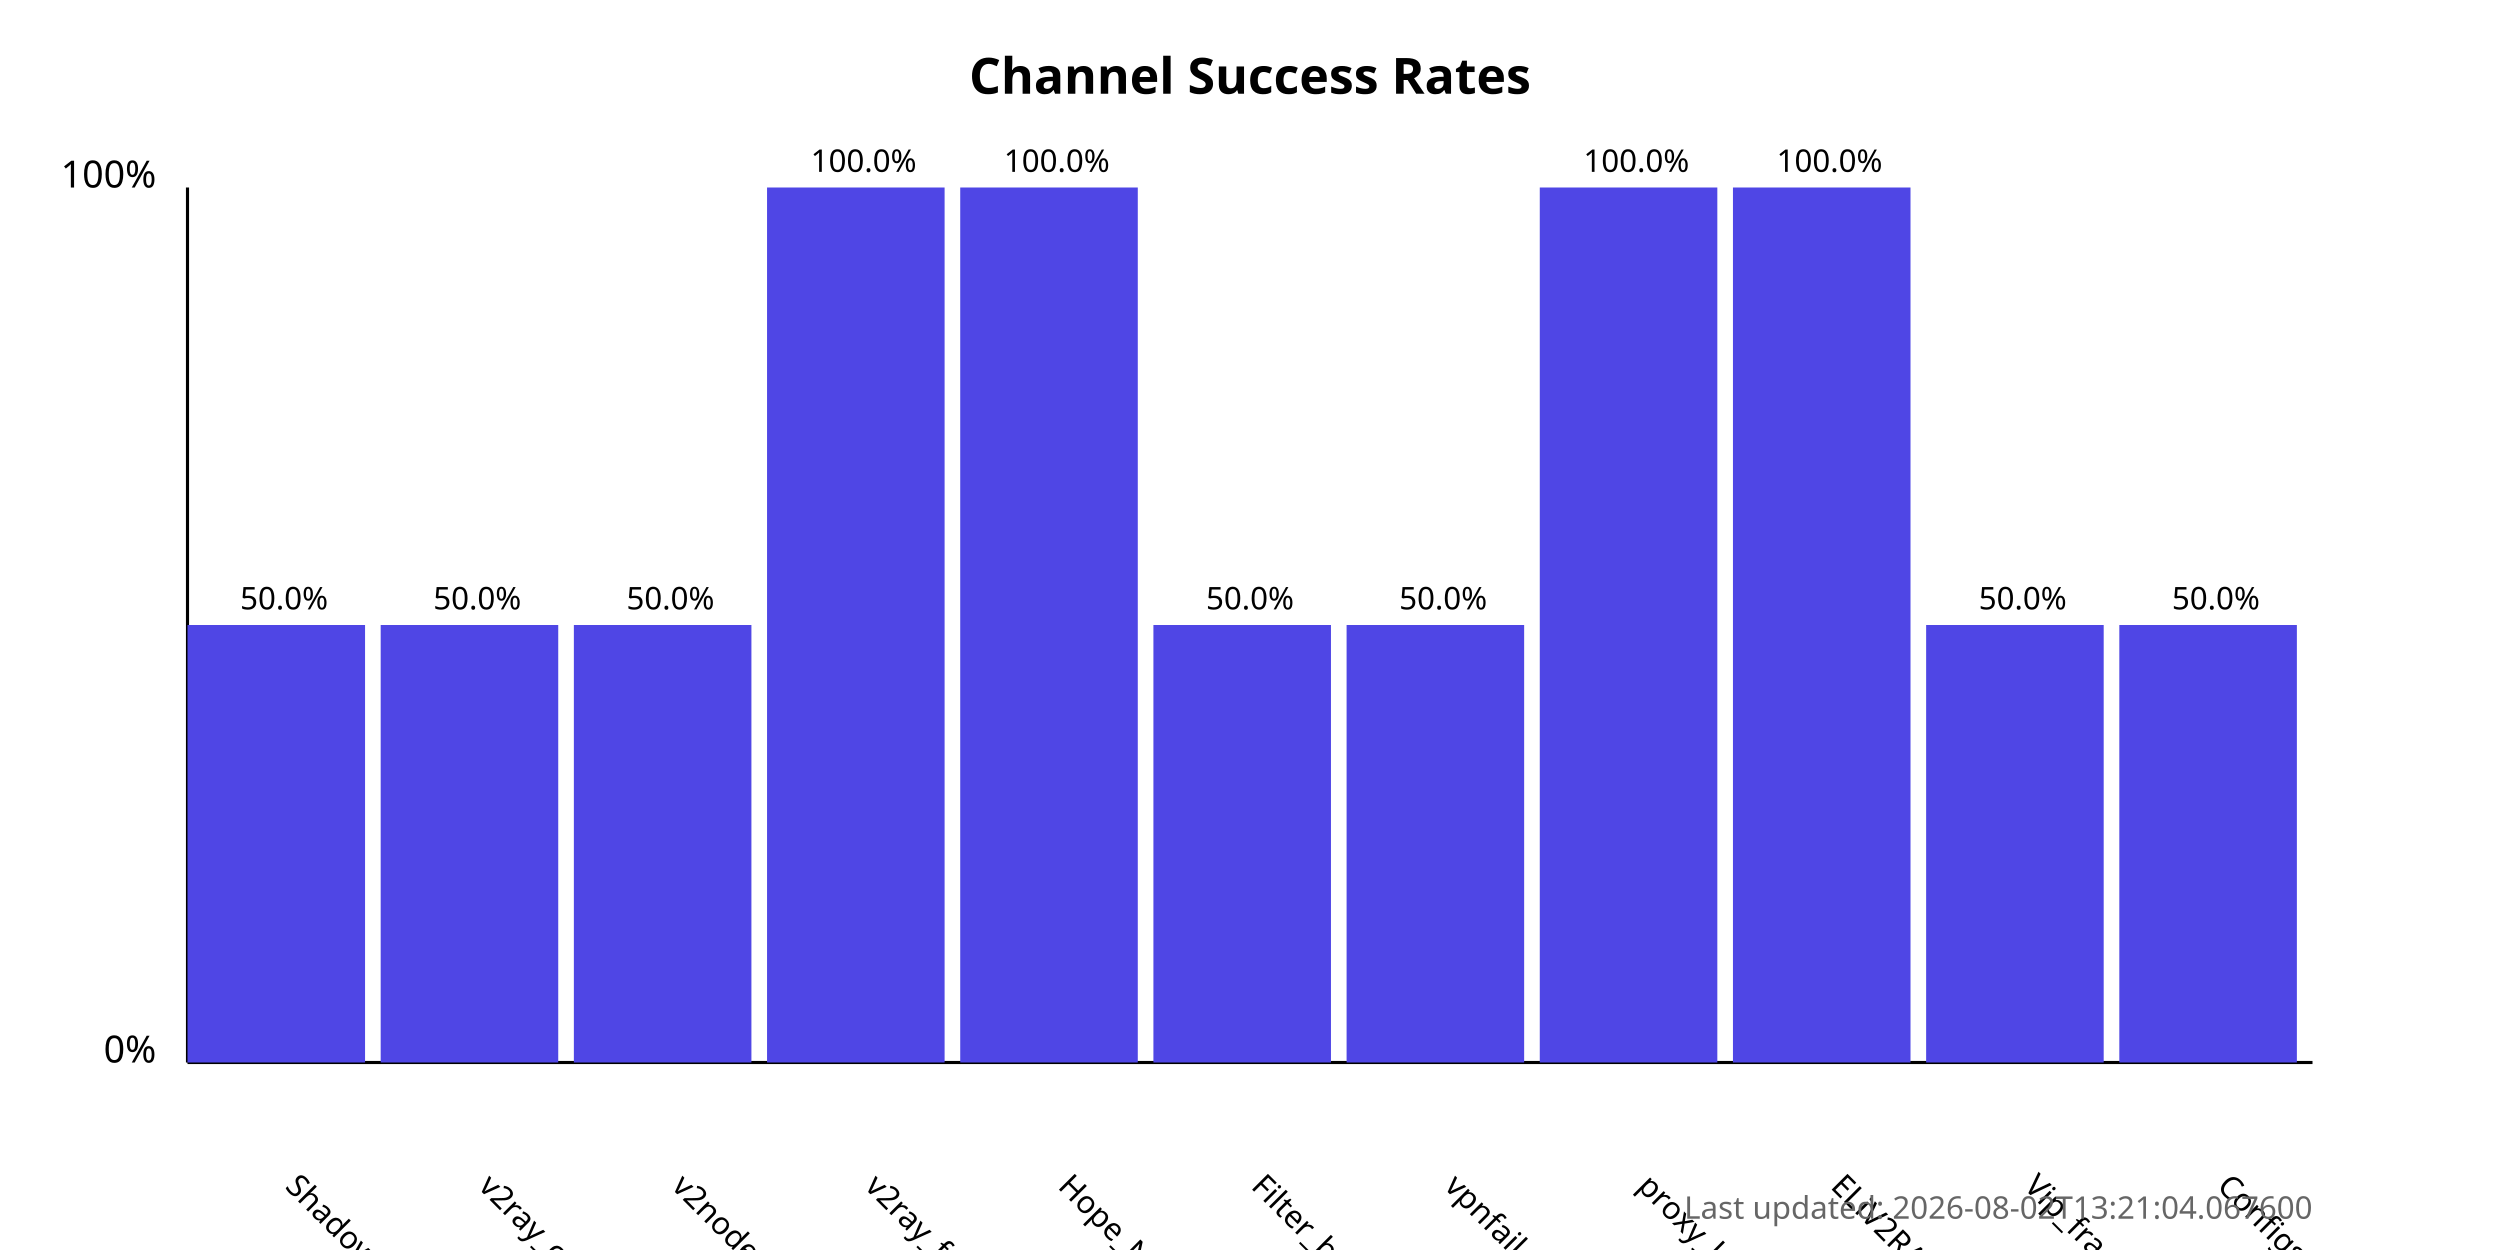
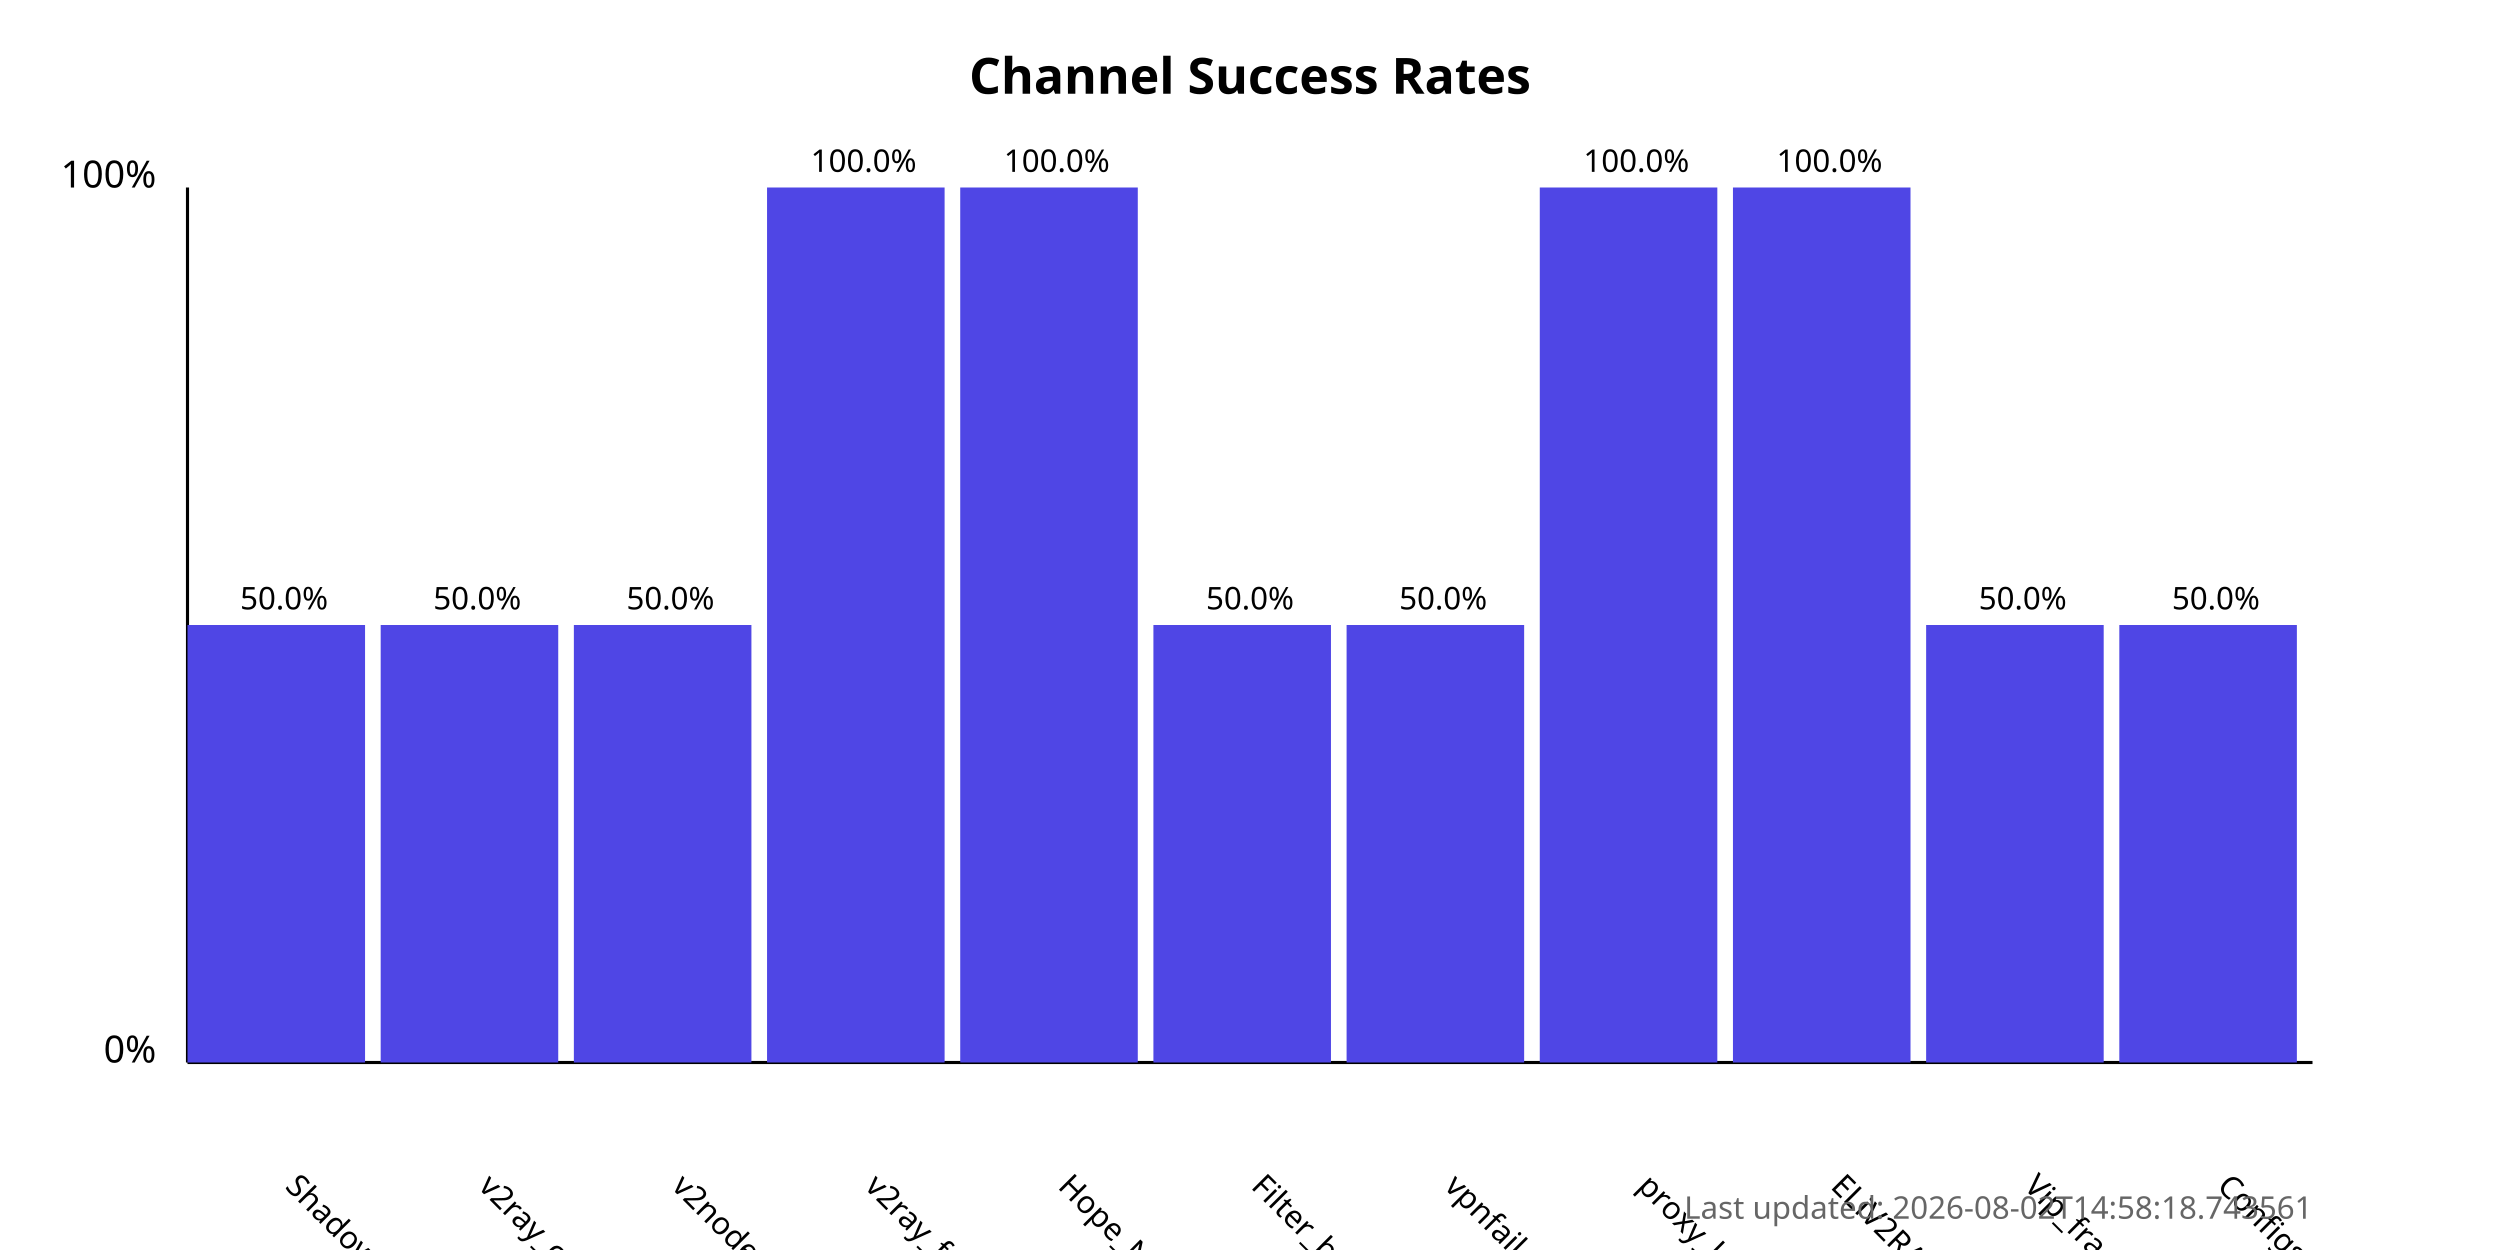
<svg xmlns="http://www.w3.org/2000/svg" width="800" height="400">
  <style>
            .chart-title { font: bold 16px sans-serif; }
            .axis-label { font: 12px sans-serif; }
            .tick-label { font: 10px sans-serif; }
            .bar { fill: #4f46e5; }
            .bar:hover { fill: #6366f1; }
            .timestamp { font: 10px sans-serif; fill: #666; }
        </style>
  <text x="400.0" y="30" text-anchor="middle" class="chart-title">
            Channel Success Rates
        </text>
  <line x1="60" y1="340" x2="60" y2="60" stroke="black" stroke-width="1" />
  <line x1="60" y1="340" x2="740" y2="340" stroke="black" stroke-width="1" />
  <text x="50" y="340" text-anchor="end" class="axis-label">0%</text>
  <text x="50" y="60" text-anchor="end" class="axis-label">100%</text>
  <g>
    <rect x="60" y="200.0" width="56.818" height="140.0" class="bar" />
    <text x="90.909" y="380" transform="rotate(45, 90.90909, 380)" text-anchor="start" class="tick-label">
                ShadowProxy66
            </text>
    <text x="90.909" y="195.0" text-anchor="middle" class="tick-label">
                50.0%
            </text>
  </g>
  <g>
    <rect x="121.818" y="200.0" width="56.818" height="140.0" class="bar" />
    <text x="152.727" y="380" transform="rotate(45, 152.7273, 380)" text-anchor="start" class="tick-label">
                v2ray_configs_pool
            </text>
    <text x="152.727" y="195.0" text-anchor="middle" class="tick-label">
                50.0%
            </text>
  </g>
  <g>
    <rect x="183.636" y="200.0" width="56.818" height="140.0" class="bar" />
    <text x="214.545" y="380" transform="rotate(45, 214.5455, 380)" text-anchor="start" class="tick-label">
                v2nodes
            </text>
    <text x="214.545" y="195.0" text-anchor="middle" class="tick-label">
                50.0%
            </text>
  </g>
  <g>
    <rect x="245.455" y="60.0" width="56.818" height="280.0" class="bar" />
    <text x="276.364" y="380" transform="rotate(45, 276.3636, 380)" text-anchor="start" class="tick-label">
                v2ray_free_conf
            </text>
    <text x="276.364" y="55.0" text-anchor="middle" class="tick-label">
                100.0%
            </text>
  </g>
  <g>
    <rect x="307.273" y="60.0" width="56.818" height="280.0" class="bar" />
    <text x="338.182" y="380" transform="rotate(45, 338.1818, 380)" text-anchor="start" class="tick-label">
                Hope_Net
            </text>
    <text x="338.182" y="55.0" text-anchor="middle" class="tick-label">
                100.0%
            </text>
  </g>
  <g>
    <rect x="369.091" y="200.0" width="56.818" height="140.0" class="bar" />
    <text x="400.0" y="380" transform="rotate(45, 400.0, 380)" text-anchor="start" class="tick-label">
                Filter_breaker
            </text>
    <text x="400.0" y="195.0" text-anchor="middle" class="tick-label">
                50.0%
            </text>
  </g>
  <g>
    <rect x="430.909" y="200.0" width="56.818" height="140.0" class="bar" />
    <text x="461.818" y="380" transform="rotate(45, 461.8182, 380)" text-anchor="start" class="tick-label">
                vpnfail_vless
            </text>
    <text x="461.818" y="195.0" text-anchor="middle" class="tick-label">
                50.0%
            </text>
  </g>
  <g>
    <rect x="492.727" y="60.0" width="56.818" height="280.0" class="bar" />
    <text x="523.636" y="380" transform="rotate(45, 523.6364, 380)" text-anchor="start" class="tick-label">
                proxy_kafee
            </text>
    <text x="523.636" y="55.0" text-anchor="middle" class="tick-label">
                100.0%
            </text>
  </g>
  <g>
    <rect x="554.545" y="60.0" width="56.818" height="280.0" class="bar" />
    <text x="585.455" y="380" transform="rotate(45, 585.4545, 380)" text-anchor="start" class="tick-label">
                ELiV2RAY
            </text>
    <text x="585.455" y="55.0" text-anchor="middle" class="tick-label">
                100.0%
            </text>
  </g>
  <g>
    <rect x="616.364" y="200.0" width="56.818" height="140.0" class="bar" />
    <text x="647.273" y="380" transform="rotate(45, 647.2727, 380)" text-anchor="start" class="tick-label">
                Vip_fragment_v2ray
            </text>
    <text x="647.273" y="195.0" text-anchor="middle" class="tick-label">
                50.0%
            </text>
  </g>
  <g>
    <rect x="678.182" y="200.0" width="56.818" height="140.0" class="bar" />
    <text x="709.091" y="380" transform="rotate(45, 709.0909, 380)" text-anchor="start" class="tick-label">
                ConfigsHubPlus
            </text>
    <text x="709.091" y="195.0" text-anchor="middle" class="tick-label">
                50.0%
            </text>
  </g>
  <text x="740" y="390" text-anchor="end" class="timestamp">
-             Last updated: 2026-08-02T13:21:04.067600
+             Last updated: 2026-08-02T14:58:18.743561
        </text>
</svg>
